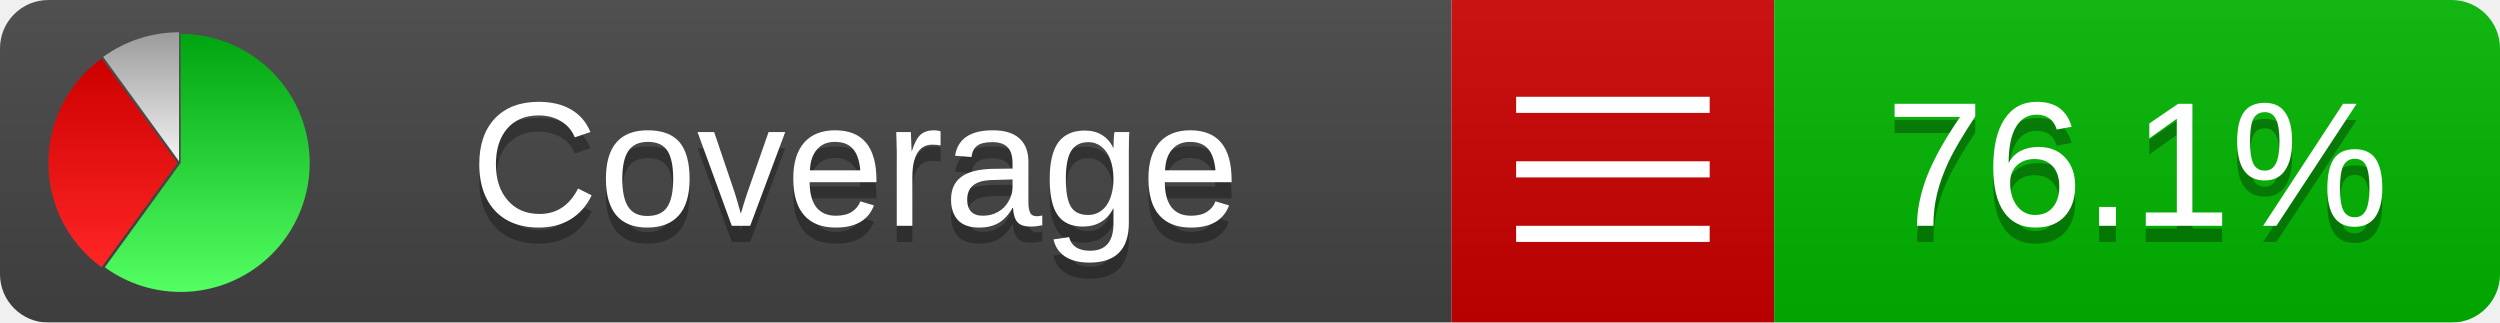
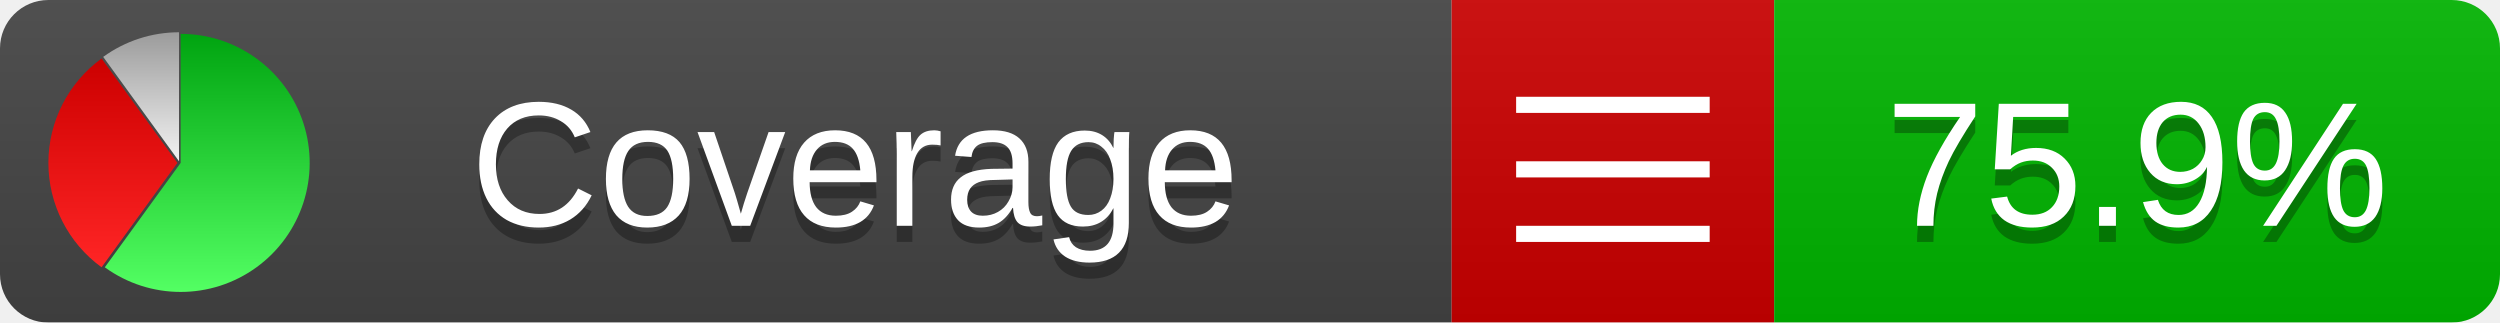
<svg xmlns="http://www.w3.org/2000/svg" xmlns:xlink="http://www.w3.org/1999/xlink" width="155" height="20">
  <style type="text/css">
          
            @keyframes fadeout {
              0 % { visibility: visible; opacity: 1; }
              40% { visibility: visible; opacity: 1; }
              50% { visibility: hidden; opacity: 0; }
              90% { visibility: hidden; opacity: 0; }
              100% { visibility: visible; opacity: 1; }
            }
            @keyframes fadein {
              0% { visibility: hidden; opacity: 0; }
              40% { visibility: hidden; opacity: 0; }
              50% { visibility: visible; opacity: 1; }
              90% { visibility: visible; opacity: 1; }
              100% { visibility: hidden; opacity: 0; }
            }
            .linecoverage {
                animation-duration: 10s;
                animation-name: fadeout;
                animation-iteration-count: infinite;
            }
            .branchcoverage {
                animation-duration: 10s;
                animation-name: fadein;
                animation-iteration-count: infinite;
            }
          
    </style>
  <defs>
    <linearGradient id="gradient" x2="0" y2="100%">
      <stop offset="0" stop-color="#bbb" stop-opacity=".1" />
      <stop offset="1" stop-opacity=".1" />
    </linearGradient>
    <linearGradient id="green" x2="0" y2="100%">
      <stop offset="0" stop-color="#00A410" />
      <stop offset="1" stop-color="#53FF63" />
    </linearGradient>
    <linearGradient id="red" x2="0" y2="100%">
      <stop offset="0" stop-color="#C00" />
      <stop offset="1" stop-color="#FF2525" />
    </linearGradient>
    <linearGradient id="gray" x2="0" y2="100%">
      <stop offset="0" stop-color="#9B9B9B" />
      <stop offset="1" stop-color="#F3F3F3" />
    </linearGradient>
    <mask id="mask">
      <rect width="155" height="20" rx="3" fill="#fff" />
    </mask>
    <g id="icon">
      <path style="fill:url(#green);" d="M205,202.5 l0,-200 a200,200 0 1,1 -117.558,361.803 z" />
      <path style="fill:url(#red);" d="M200,202.5 l-117.558,161.803 a200,200 0 0,1 0,-323.607 z" />
      <path style="fill:url(#gray);" d="M202.5,200 l-117.558,-161.803 a200,200 0 0,1 117.558,-38.196 z" />
    </g>
  </defs>
  <g mask="url(#mask)">
    <rect x="0" y="0" width="90" height="20" fill="#444" />
    <rect x="90" y="0" width="20" height="20" fill="#c00" />
    <rect x="110" y="0" width="45" height="20" fill="#00B600" />
    <rect x="0" y="0" width="155" height="20" fill="url(#gradient)" />
  </g>
  <g>
    <path class="" stroke="#fff" d="M94 6.5 h12 M94 10.5 h12 M94 14.5 h12" />
  </g>
  <g fill="#fff" text-anchor="middle" font-family="Verdana,Arial,Geneva,sans-serif" font-size="11">
    <a xlink:href="https://github.com/danielpalme/ReportGenerator" target="_top">
      <use xlink:href="#icon" transform="translate(3,2) scale(.04)" />
    </a>
    <text x="53" y="15" fill="#010101" fill-opacity=".3">Coverage</text>
    <text x="53" y="14" fill="#fff">Coverage</text>
-     <text class="" x="132.5" y="15" fill="#010101" fill-opacity=".3">76.1%</text>
-     <text class="" x="132.5" y="14">76.1%</text>
+     <text class="" x="132.5" y="15" fill="#010101" fill-opacity=".3">75.9%</text>
+     <text class="" x="132.5" y="14">75.9%</text>
  </g>
  <g>
    <rect class="" x="90" y="0" width="65" height="20" fill-opacity="0" />
  </g>
</svg>
